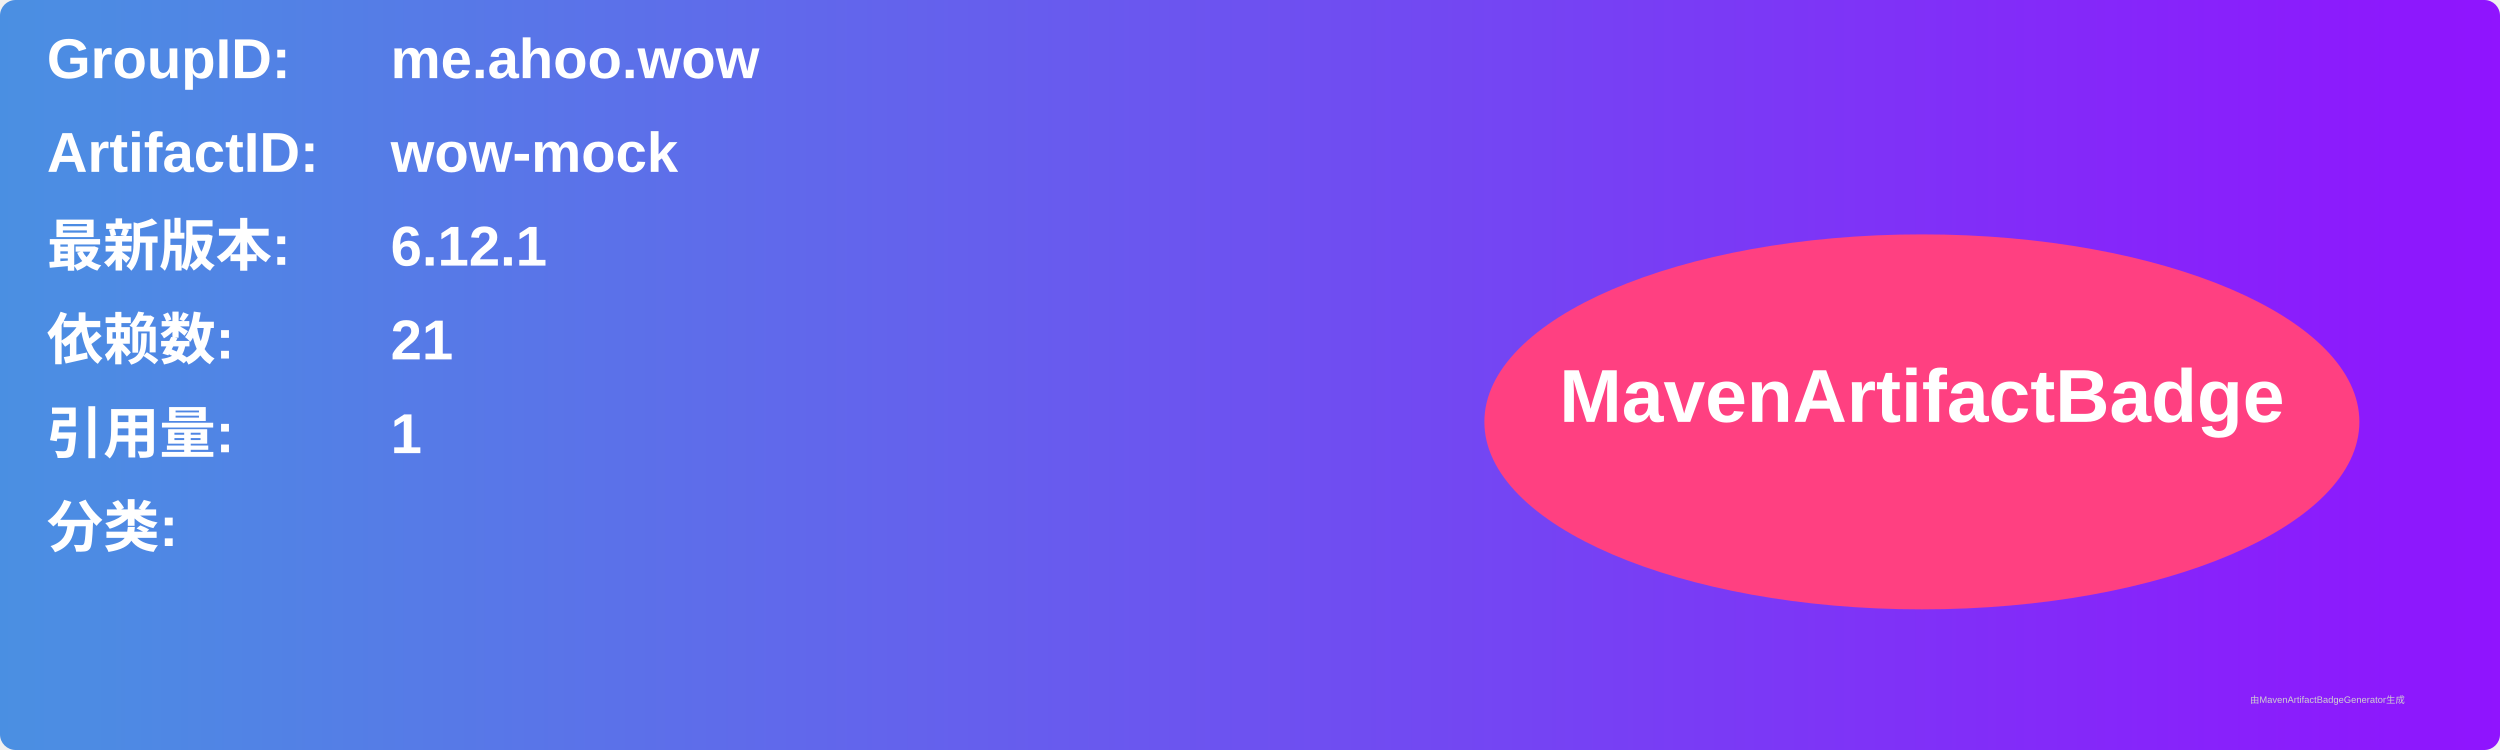
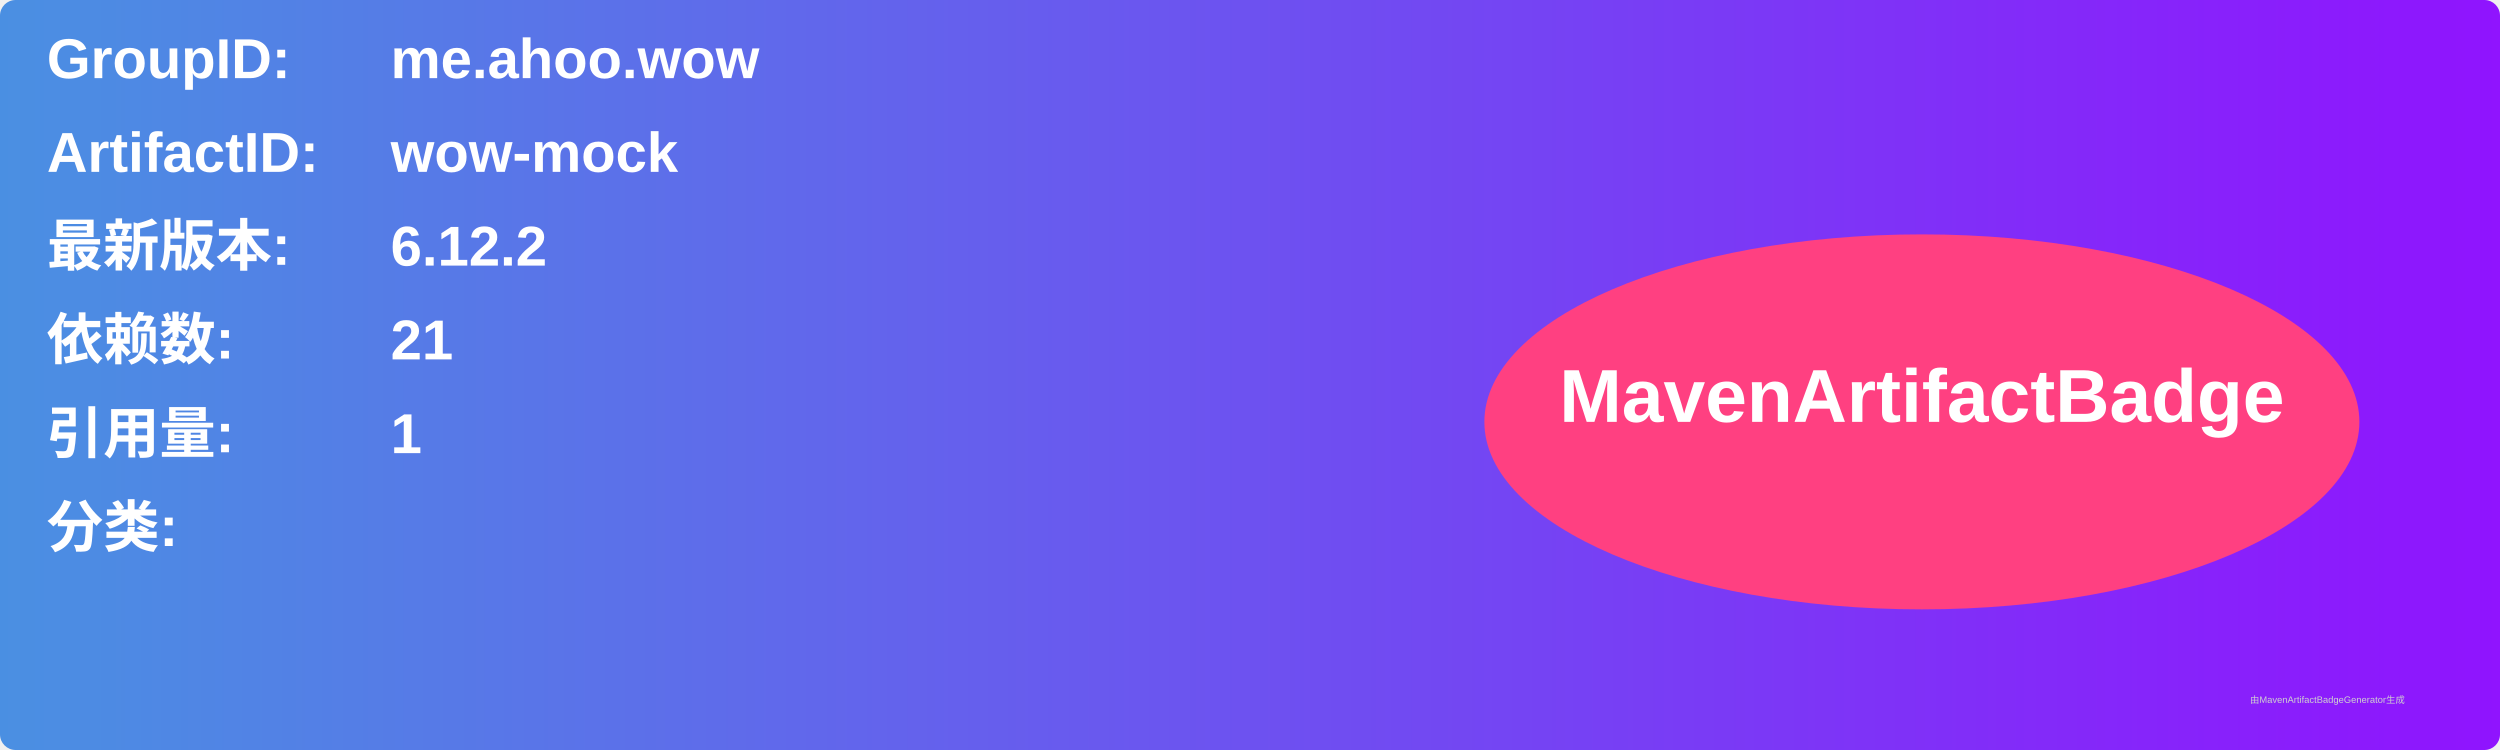
<svg xmlns="http://www.w3.org/2000/svg" width="800" height="240" viewBox="0 0 800 240">
  <linearGradient id="grad" x1="0%" y1="0%" x2="100%" y2="0%">
    <stop offset="0%" stop-color="#4a90e2" />
    <stop offset="100%" stop-color="#9013fe" />
  </linearGradient>
  <rect width="100%" height="100%" rx="5" ry="5" fill="url(#grad)" />
  <g transform="translate(15, 15)">
    <text x="0" y="10" font-family="Arial" font-size="18" fill="white" font-weight="bold" width="260">GroupID:</text>
    <text x="110" y="10" font-family="Arial" font-size="18" fill="white" font-weight="bold" width="460">me.ahoo.wow</text>
    <text x="0" y="40" font-family="Arial" font-size="18" fill="white" font-weight="bold" width="260">ArtifactID:</text>
    <text x="110" y="40" font-family="Arial" font-size="18" fill="white" font-weight="bold" width="460">wow-mock</text>
    <text x="0" y="70" font-family="Arial" font-size="18" fill="white" font-weight="bold">最新版本:</text>
    <text x="110" y="70" font-family="Arial" font-size="18" fill="white" font-weight="bold">
-       <tspan font-weight="bold">6.12.1</tspan>
+       <tspan font-weight="bold">6.12.2</tspan>
    </text>
    <text x="0" y="100" font-family="Arial" font-size="18" fill="white" font-weight="bold">依赖数: </text>
    <text x="110" y="100" font-family="Arial" font-size="18" fill="white">
      <tspan font-weight="bold">21</tspan>
    </text>
    <text x="0" y="130" font-family="Arial" font-size="18" fill="white" font-weight="bold">引用量: </text>
    <text x="110" y="130" font-family="Arial" font-size="18" fill="white">
      <tspan font-weight="bold">1</tspan>
    </text>
    <text x="0" y="160" font-family="Arial" font-size="18" fill="white" font-weight="bold">分类:</text>
    <text x="10" y="190" font-family="Arial" font-size="10" fill="white">
      <tspan font-weight="bold" />
    </text>
    <ellipse cx="600" cy="120" rx="140" ry="60" fill="#ff4081" />
    <text x="600" y="120" text-anchor="middle" font-family="Arial" font-size="24" fill="white" font-weight="bold">MavenArtifactBadge</text>
  </g>
  <text x="720" y="225" font-family="Arial" font-size="3" fill="#d0d0d0">由MavenArtifactBadgeGenerator生成</text>
</svg>
